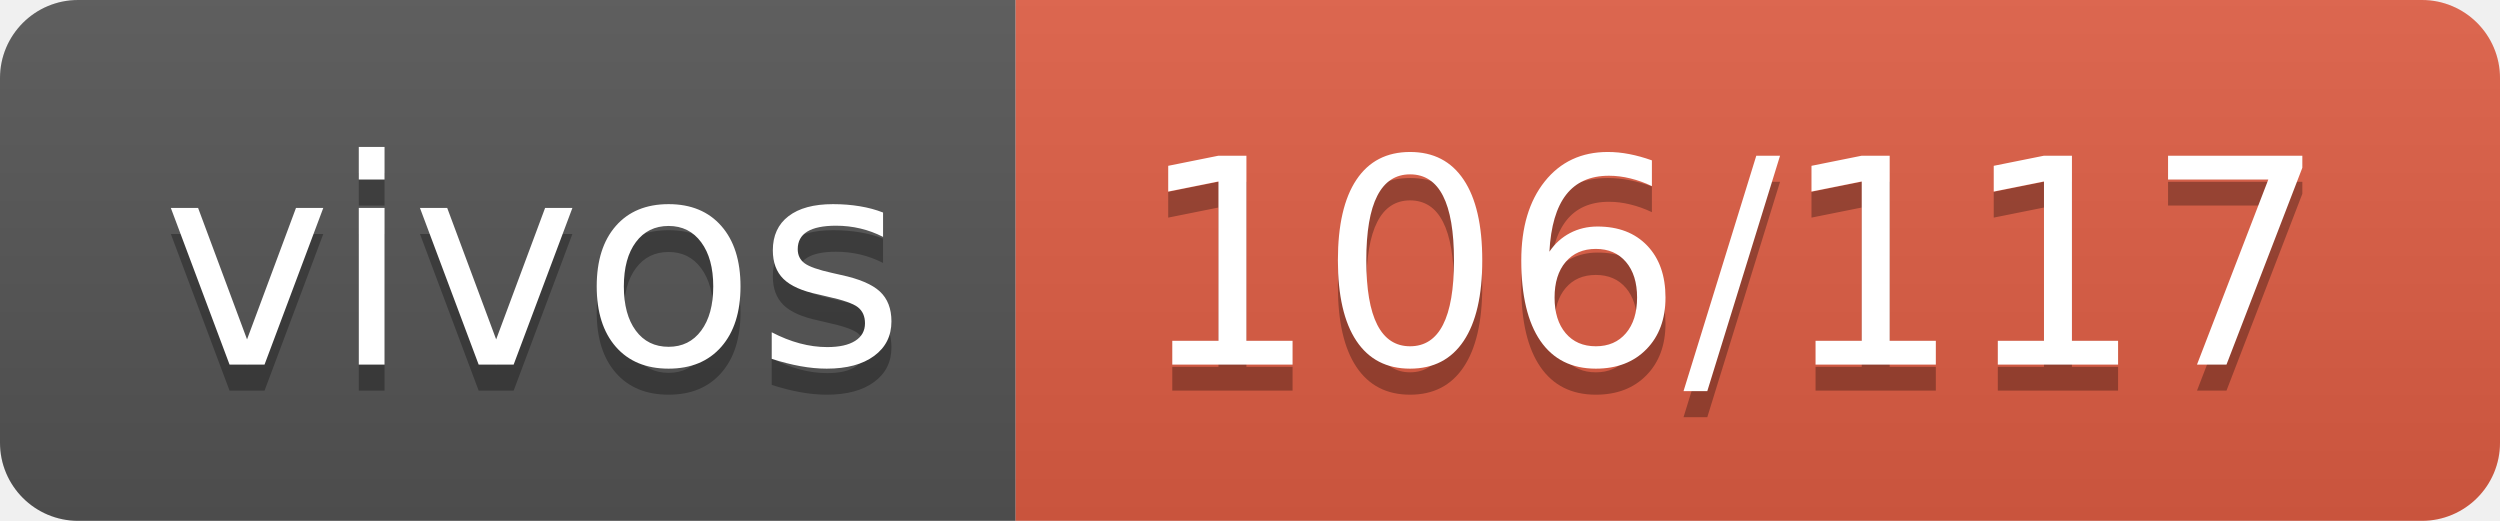
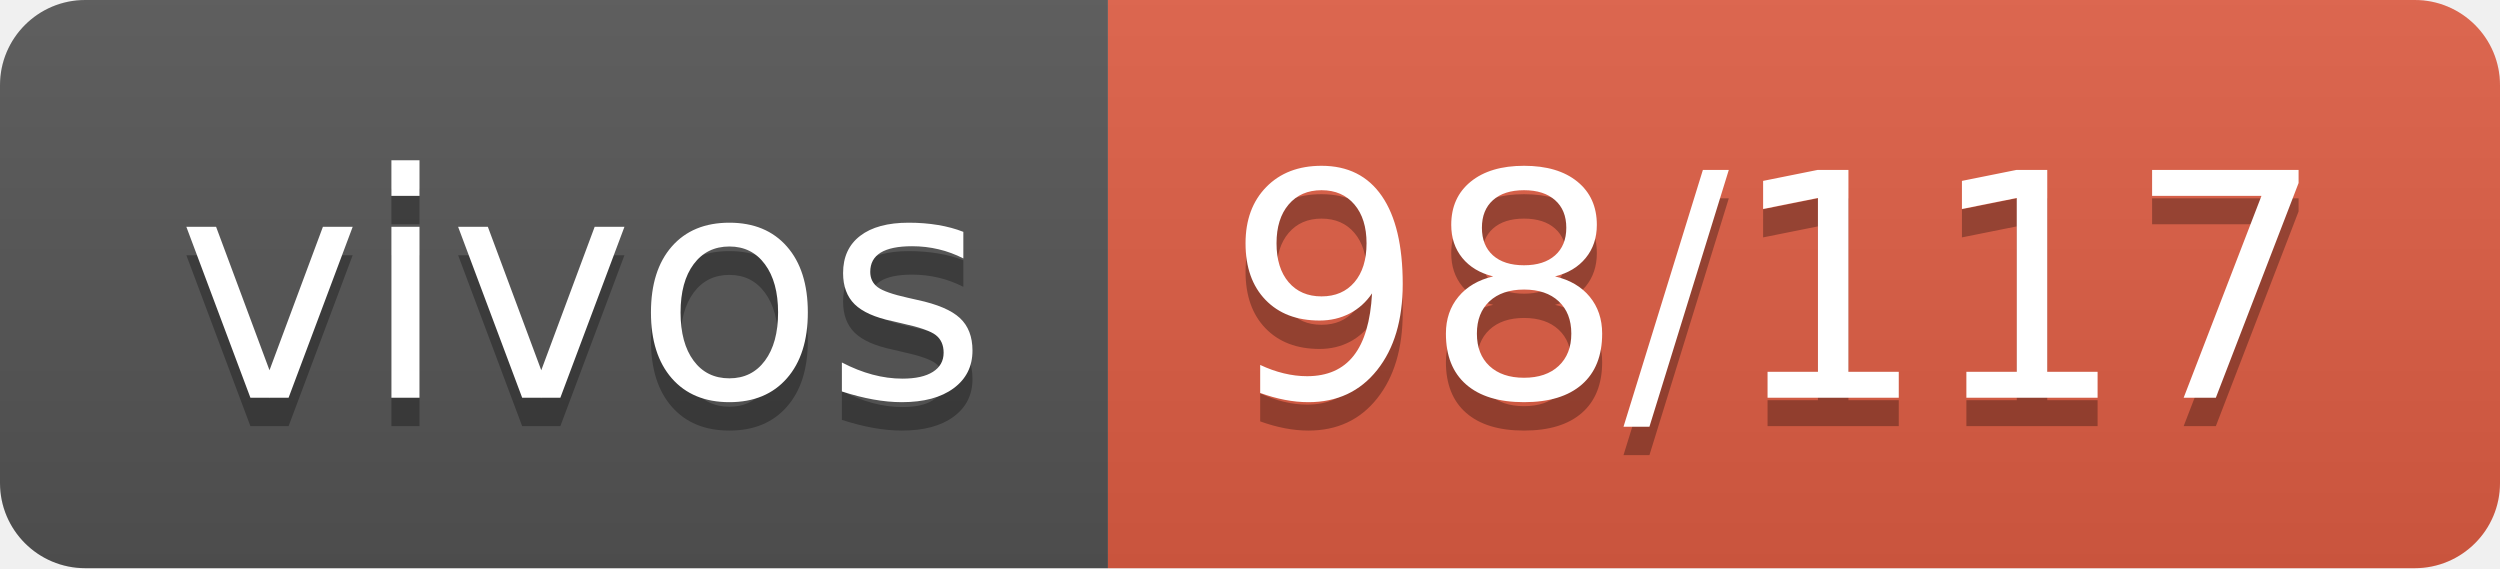
- <svg xmlns="http://www.w3.org/2000/svg" width="96" height="20" role="img" aria-label="vivos: 106/117">
+ <svg xmlns="http://www.w3.org/2000/svg" width="88" height="20" role="img" aria-label="vivos: 98/117">
  <linearGradient id="s" x2="0" y2="100%">
    <stop offset="0" stop-color="#bbb" stop-opacity=".1" />
    <stop offset="1" stop-opacity=".1" />
  </linearGradient>
  <clipPath id="r">
-     <rect width="96" height="20" rx="3" fill="#fff" />
+     <rect width="88" height="20" rx="3" fill="#fff" />
  </clipPath>
  <g clip-path="url(#r)">
    <rect width="39" height="20" fill="#555" />
-     <rect x="39" width="57" height="20" fill="#e05d44" />
-     <rect width="96" height="20" fill="url(#s)" />
+     <rect x="39" width="49" height="20" fill="#e05d44" />
+     <rect width="88" height="20" fill="url(#s)" />
  </g>
  <g fill="#fff" text-anchor="middle" font-family="Verdana,Geneva,DejaVu Sans,sans-serif" text-rendering="geometricPrecision" font-size="110">
    <text aria-hidden="true" x="205" y="150" fill="#010101" fill-opacity=".3" transform="scale(.1)" textLength="290">vivos</text>
    <text x="205" y="140" transform="scale(.1)" fill="#fff" textLength="290">vivos</text>
-     <text aria-hidden="true" x="665" y="150" fill="#010101" fill-opacity=".3" transform="scale(.1)" textLength="470">106/117</text>
-     <text x="665" y="140" transform="scale(.1)" fill="#fff" textLength="470">106/117</text>
+     <text aria-hidden="true" x="625" y="150" fill="#010101" fill-opacity=".3" transform="scale(.1)" textLength="390">98/117</text>
+     <text x="625" y="140" transform="scale(.1)" fill="#fff" textLength="390">98/117</text>
  </g>
</svg>
